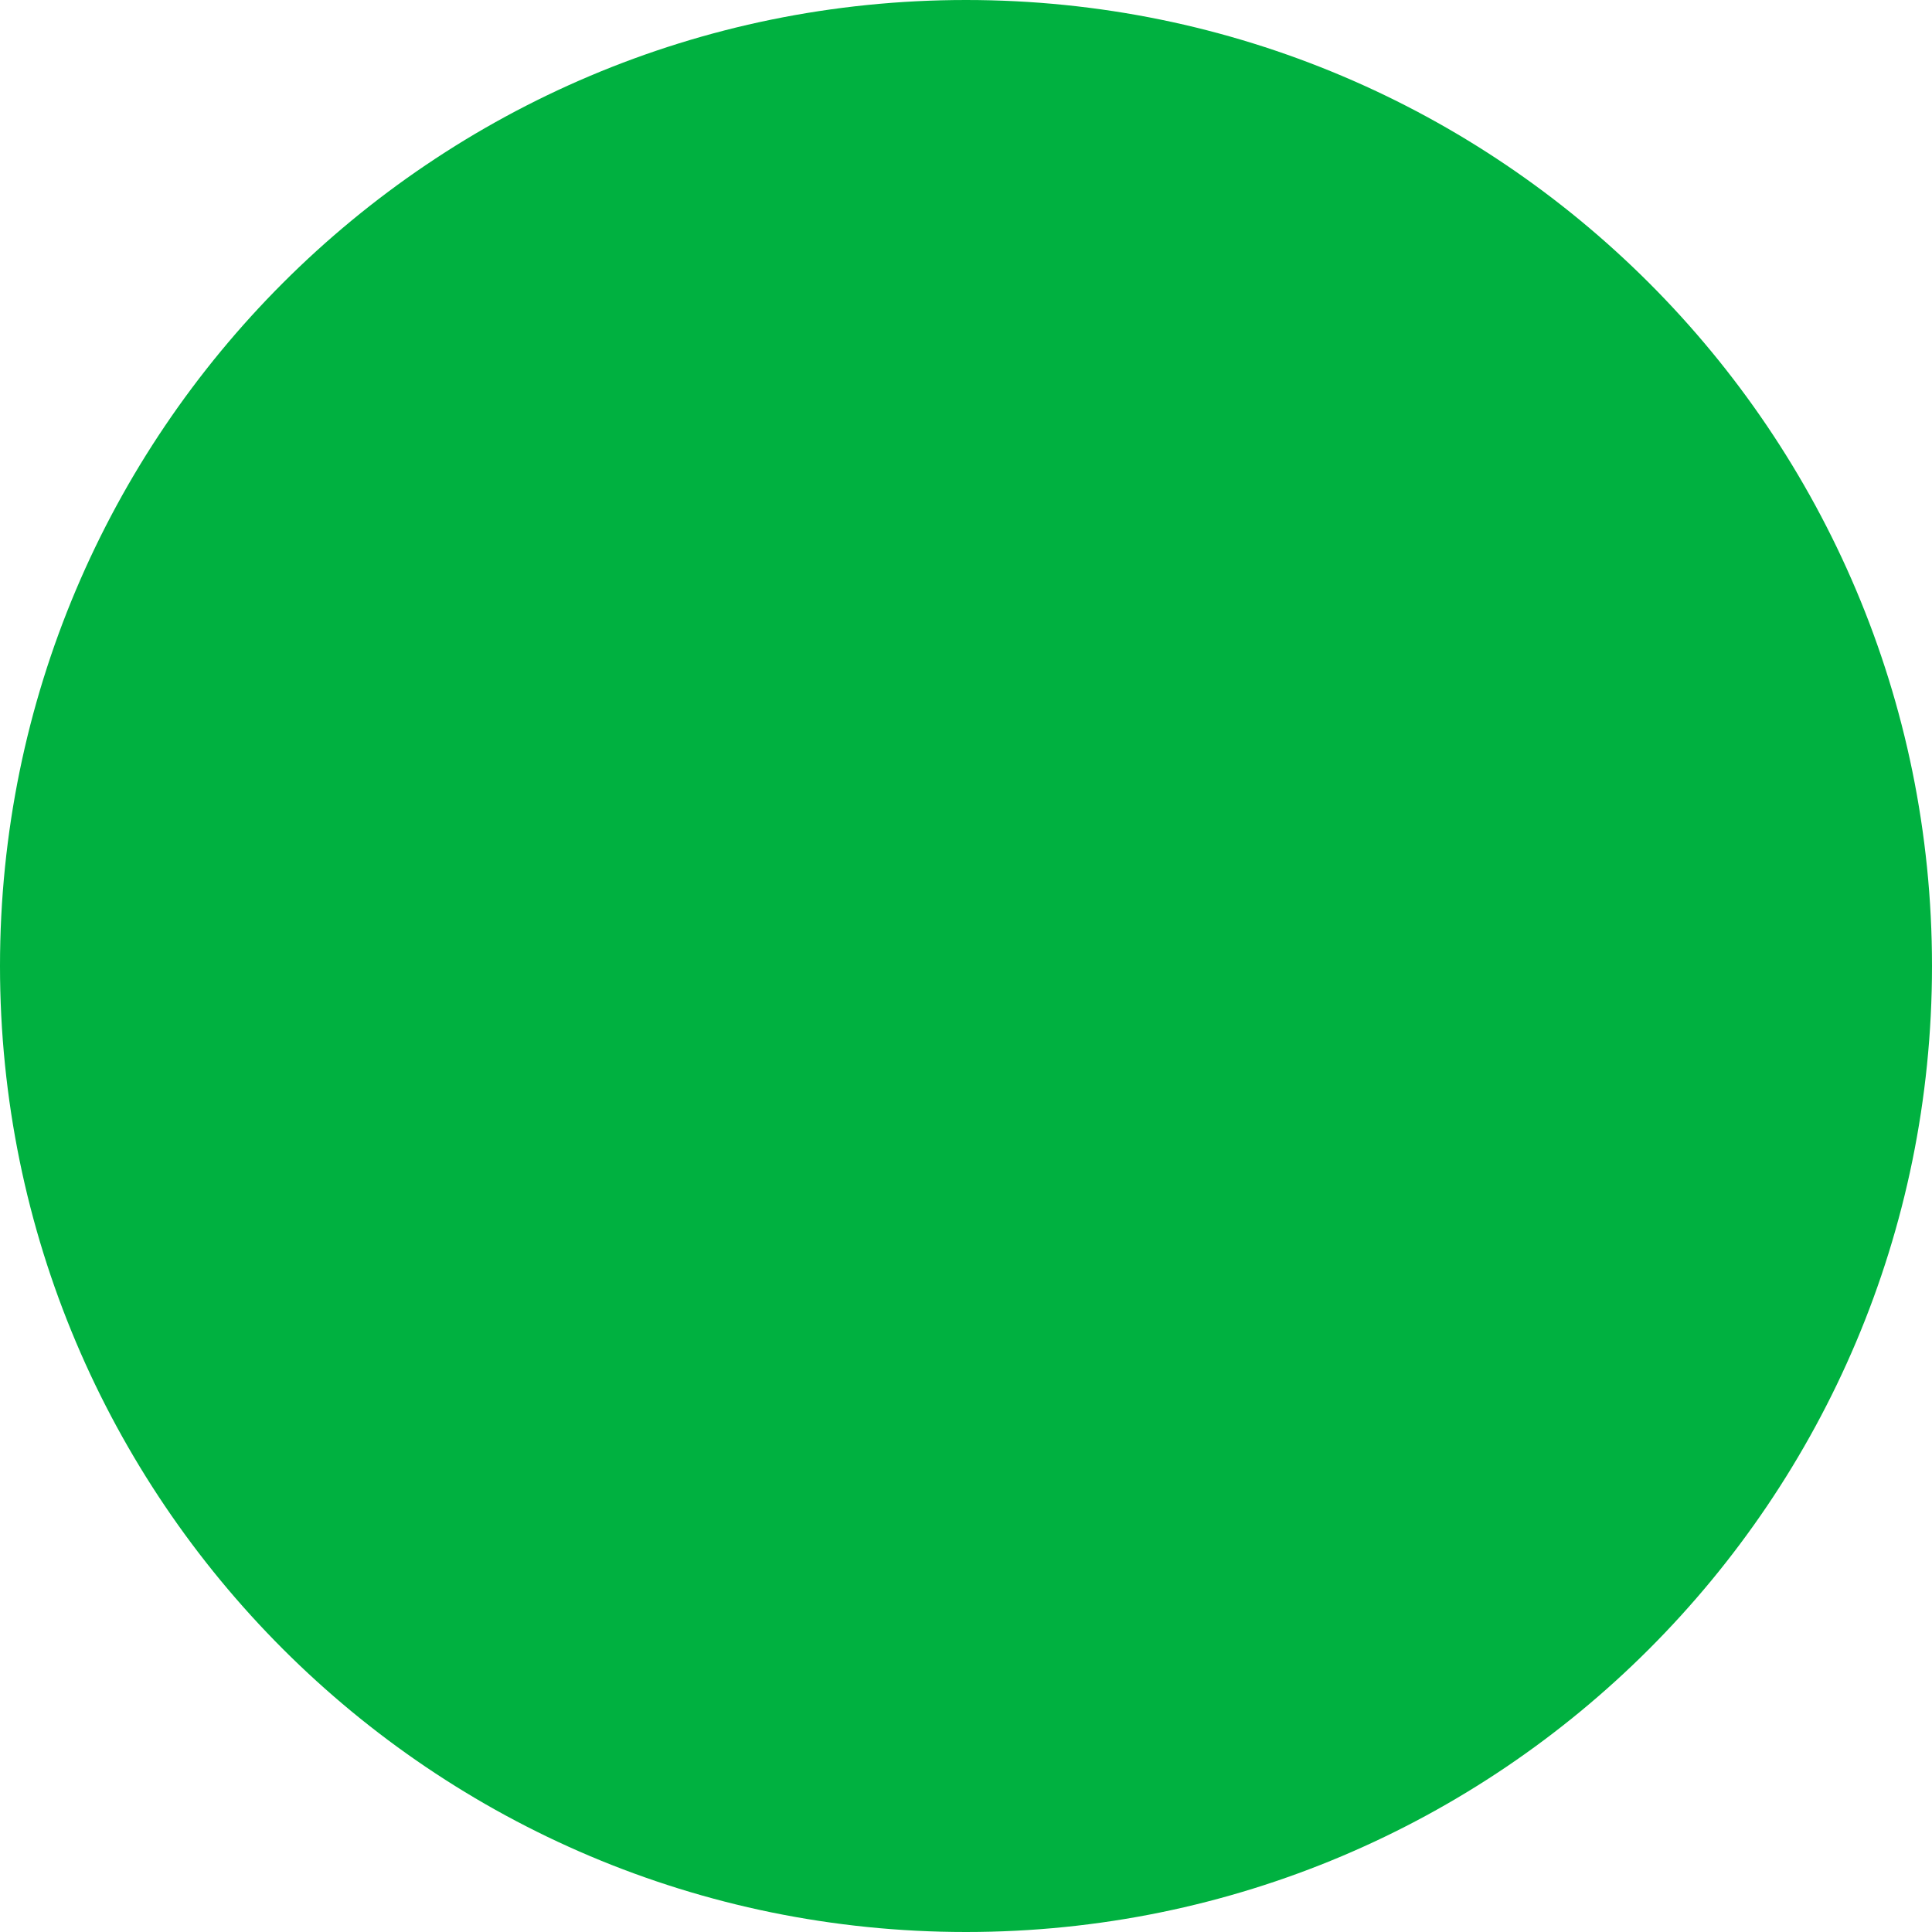
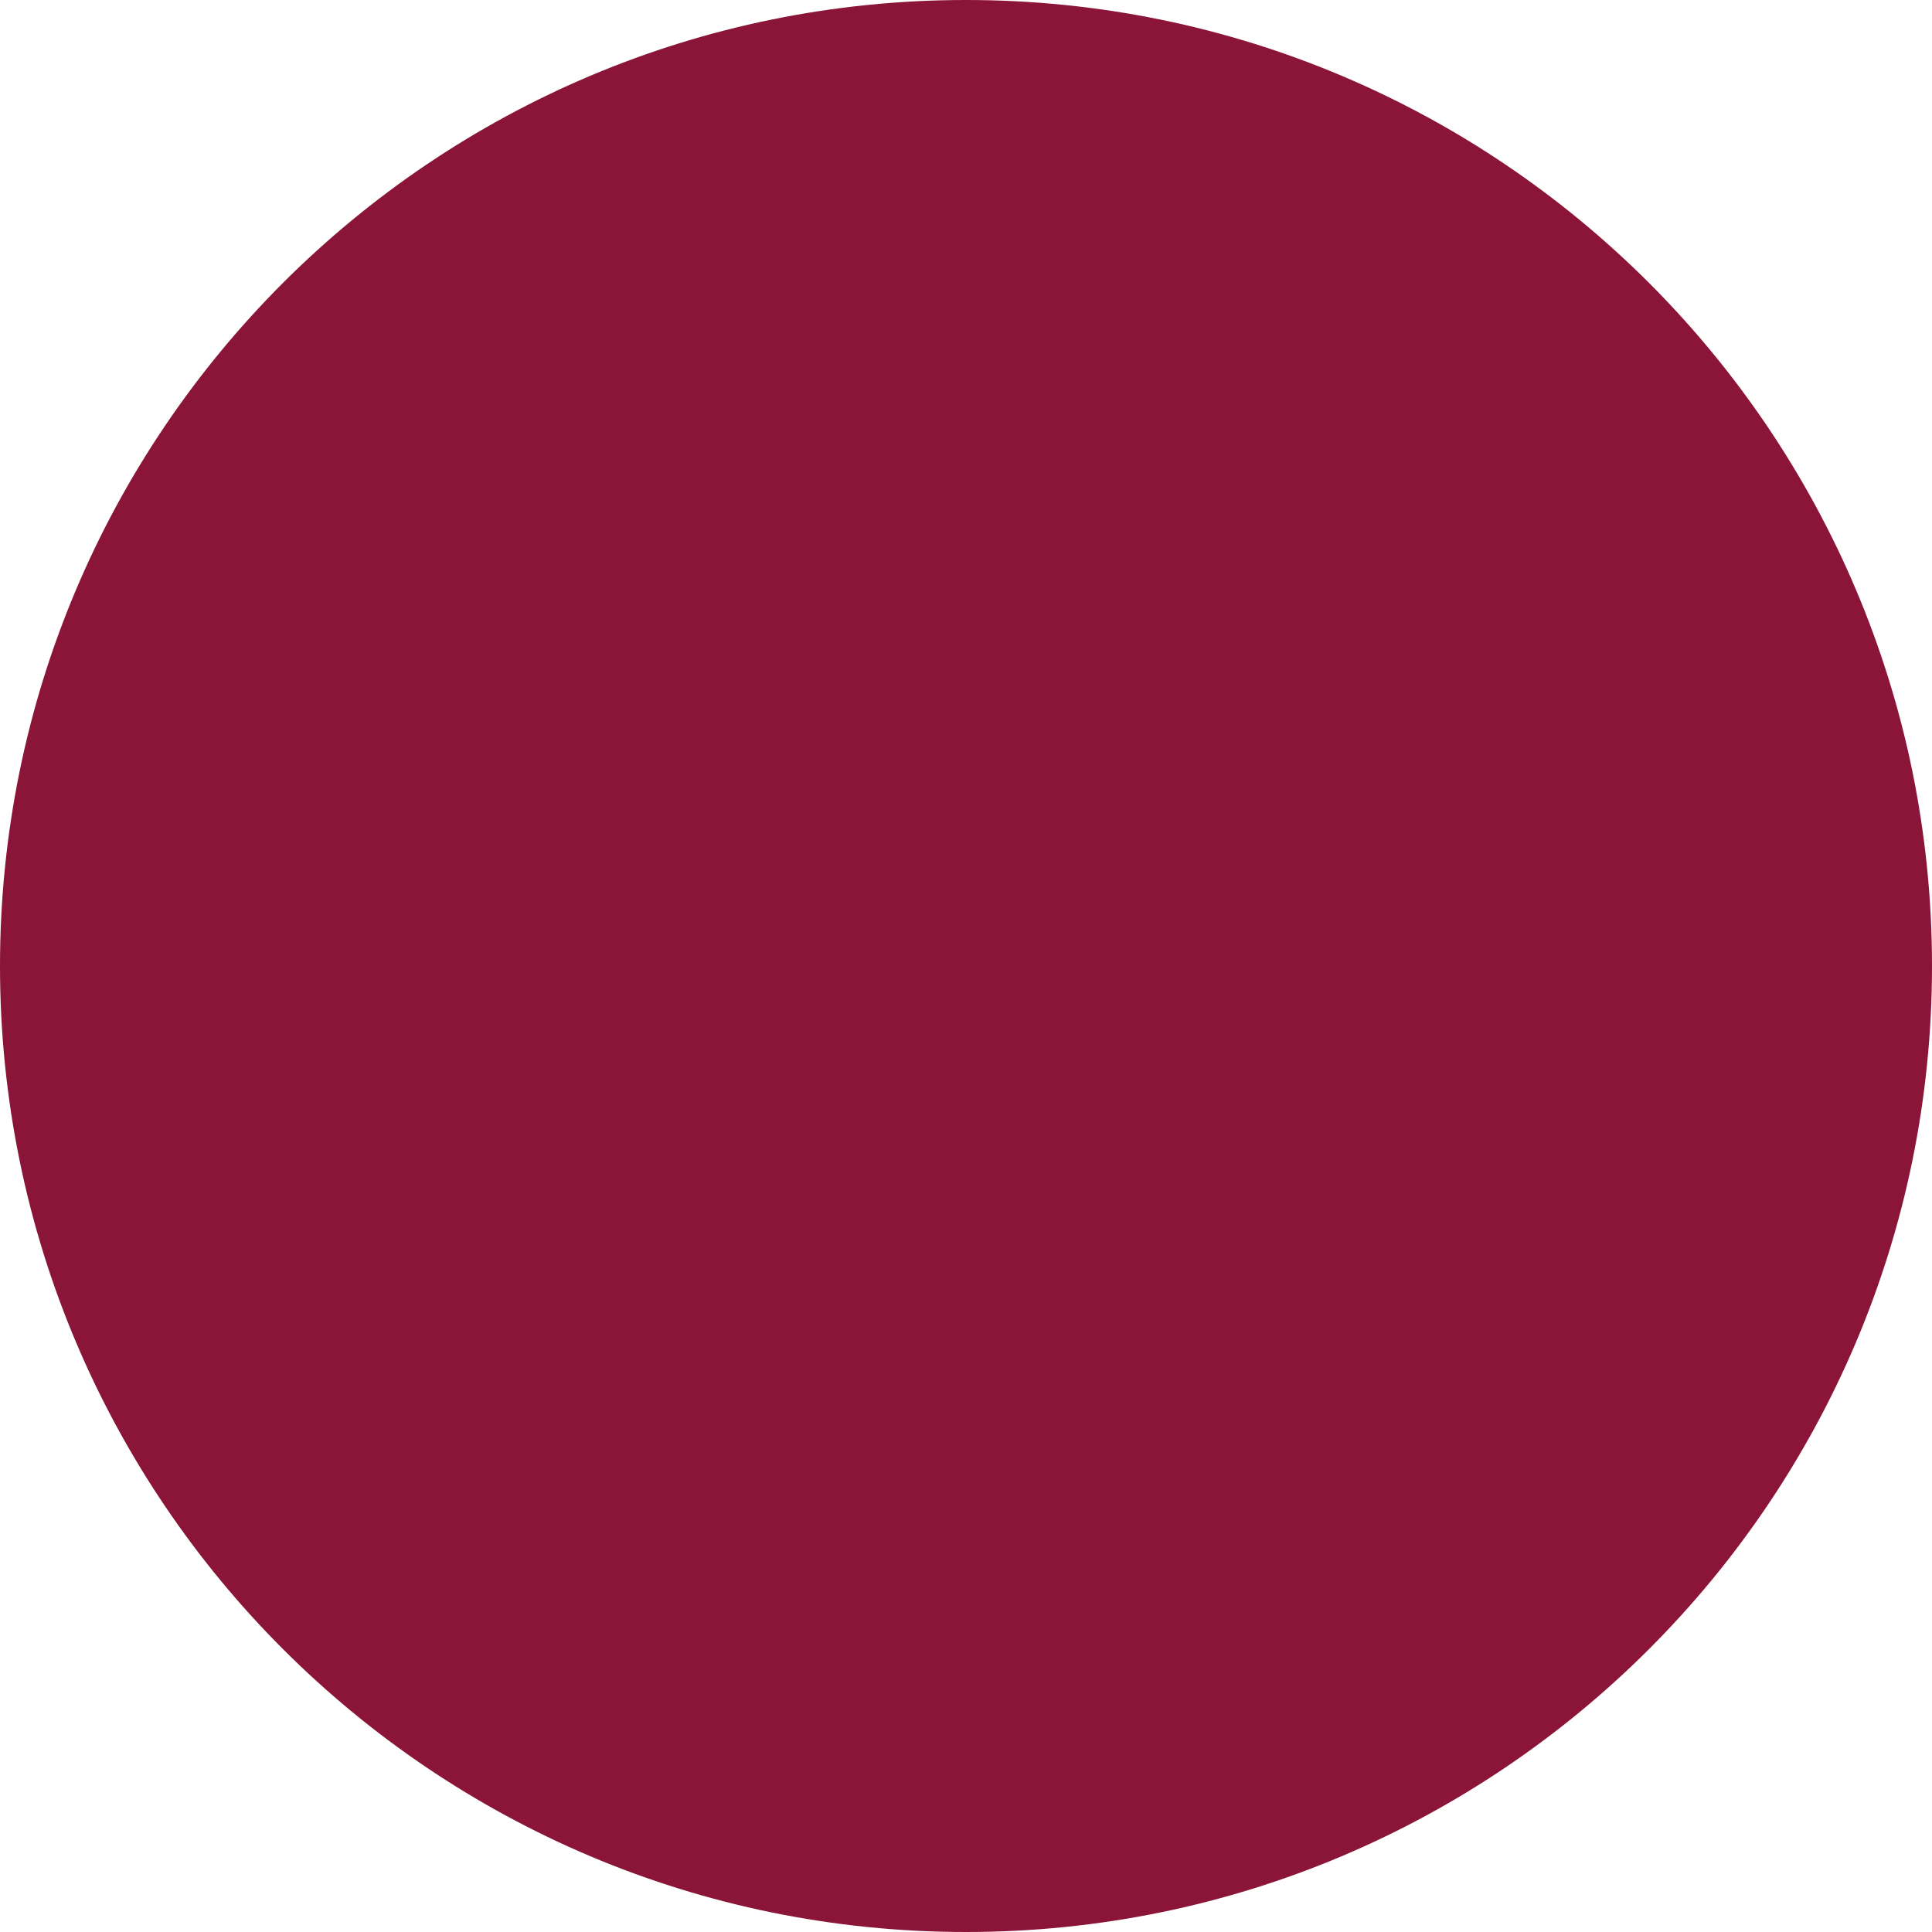
<svg xmlns="http://www.w3.org/2000/svg" id="shapes" viewBox="0 0 200 200">
-   <circle cx="100" cy="100" r="100" style="fill:#00b140" />
+   <circle cx="100" cy="100" r="100" style="fill:#8a1538" />
</svg>
